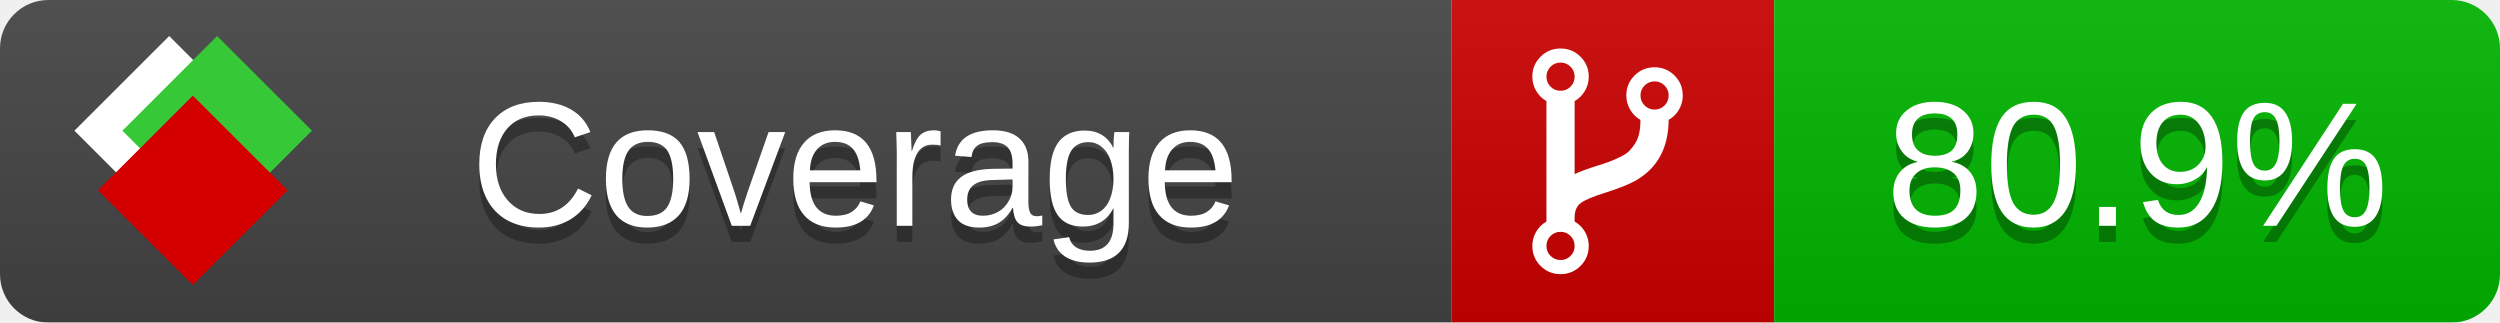
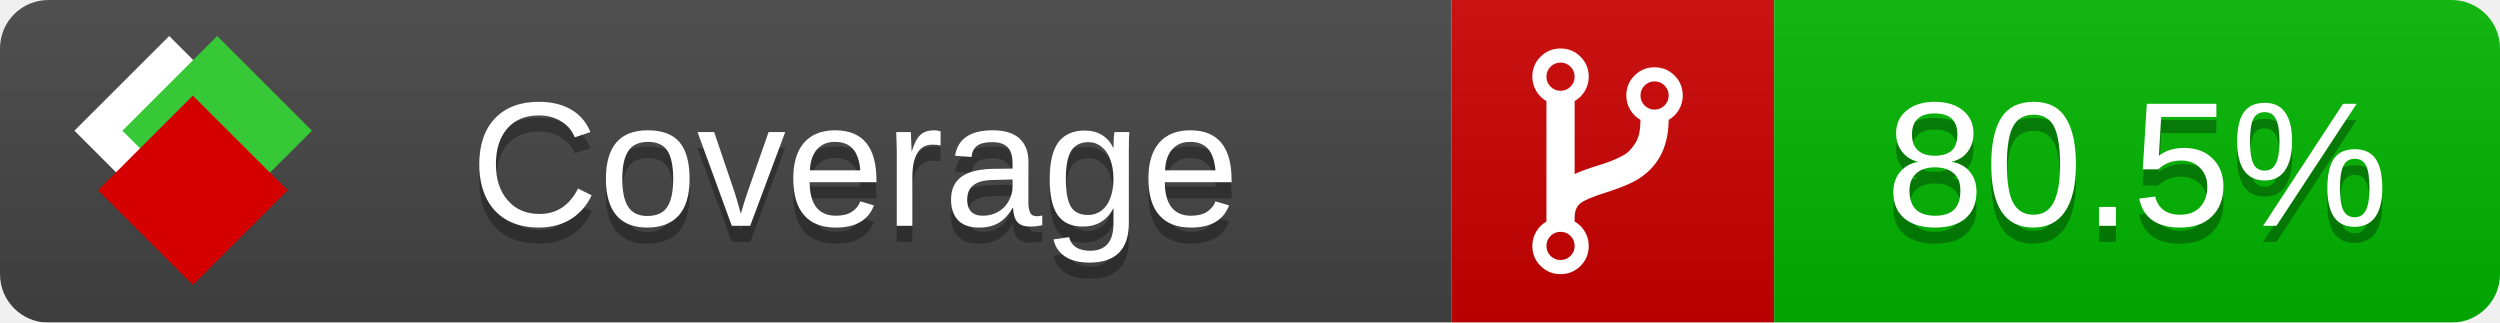
<svg xmlns="http://www.w3.org/2000/svg" xmlns:xlink="http://www.w3.org/1999/xlink" width="155" height="20">
  <style type="text/css">
          
            @keyframes fade1 {
                0% { visibility: visible; opacity: 1; }
               23% { visibility: visible; opacity: 1; }
               25% { visibility: hidden; opacity: 0; }
               48% { visibility: hidden; opacity: 0; }
               50% { visibility: hidden; opacity: 0; }
               73% { visibility: hidden; opacity: 0; }
               75% { visibility: hidden; opacity: 0; }
               98% { visibility: hidden; opacity: 0; }
              100% { visibility: visible; opacity: 1; }
            }
            @keyframes fade2 {
                0% { visibility: hidden; opacity: 0; }
               23% { visibility: hidden; opacity: 0; }
               25% { visibility: visible; opacity: 1; }
               48% { visibility: visible; opacity: 1; }
               50% { visibility: hidden; opacity: 0; }
               73% { visibility: hidden; opacity: 0; }
               75% { visibility: hidden; opacity: 0; }
               98% { visibility: hidden; opacity: 0; }
              100% { visibility: hidden; opacity: 0; }
            }
            @keyframes fade3 {
                0% { visibility: hidden; opacity: 0; }
               23% { visibility: hidden; opacity: 0; }
               25% { visibility: hidden; opacity: 0; }
               48% { visibility: hidden; opacity: 0; }
               50% { visibility: visible; opacity: 1; }
               73% { visibility: visible; opacity: 1; }
               75% { visibility: hidden; opacity: 0; }
               98% { visibility: hidden; opacity: 0; }
              100% { visibility: hidden; opacity: 0; }
            }
            @keyframes fade4 {
                0% { visibility: hidden; opacity: 0; }
               23% { visibility: hidden; opacity: 0; }
               25% { visibility: hidden; opacity: 0; }
               48% { visibility: hidden; opacity: 0; }
               50% { visibility: hidden; opacity: 0; }
               73% { visibility: hidden; opacity: 0; }
               75% { visibility: visible; opacity: 1; }
               98% { visibility: visible; opacity: 1; }
              100% { visibility: hidden; opacity: 0; }
            }
            .linecoverage {
                animation-duration: 15s;
                animation-name: fade1;
                animation-iteration-count: infinite;
            }
            .branchcoverage {
                animation-duration: 15s;
                animation-name: fade2;
                animation-iteration-count: infinite;
            }
            .methodcoverage {
                animation-duration: 15s;
                animation-name: fade3;
                animation-iteration-count: infinite;
            }
            .fullmethodcoverage {
                animation-duration: 15s;
                animation-name: fade4;
                animation-iteration-count: infinite;
            }
          
    </style>
  <defs>
    <linearGradient id="gradient" x2="0" y2="100%">
      <stop offset="0" stop-color="#bbb" stop-opacity=".1" />
      <stop offset="1" stop-opacity=".1" />
    </linearGradient>
    <linearGradient id="c">
      <stop offset="0" stop-color="#d40000" />
      <stop offset="1" stop-color="#ff2a2a" />
    </linearGradient>
    <linearGradient id="a">
      <stop offset="0" stop-color="#e0e0de" />
      <stop offset="1" stop-color="#fff" />
    </linearGradient>
    <linearGradient id="b">
      <stop offset="0" stop-color="#37c837" />
      <stop offset="1" stop-color="#217821" />
    </linearGradient>
    <linearGradient xlink:href="#a" id="e" x1="106.44" x2="69.96" y1="-11.96" y2="-46.84" gradientTransform="matrix(-.8426 -.00045 -.00045 -.8426 -94.27 -75.82)" gradientUnits="userSpaceOnUse" />
    <linearGradient xlink:href="#b" id="f" x1="56.19" x2="77.97" y1="-23.45" y2="10.62" gradientTransform="matrix(.8426 .00045 .00045 .8426 94.27 75.82)" gradientUnits="userSpaceOnUse" />
    <linearGradient xlink:href="#c" id="g" x1="79.98" x2="132.9" y1="10.79" y2="10.79" gradientTransform="matrix(.8426 .00045 .00045 .8426 94.27 75.82)" gradientUnits="userSpaceOnUse" />
    <mask id="mask">
      <rect width="155" height="20" rx="3" fill="#fff" />
    </mask>
    <g id="icon" transform="matrix(.04486 0 0 .04481 -.48 -.63)">
      <rect width="52.92" height="52.92" x="-109.72" y="-27.13" fill="url(#e)" transform="rotate(-135)" />
      <rect width="52.92" height="52.92" x="70.19" y="-39.18" fill="url(#f)" transform="rotate(45)" />
      <rect width="52.92" height="52.92" x="80.05" y="-15.74" fill="url(#g)" transform="rotate(45)" />
    </g>
  </defs>
  <g mask="url(#mask)">
    <rect x="0" y="0" width="90" height="20" fill="#444" />
    <rect x="90" y="0" width="20" height="20" fill="#c00" />
    <rect x="110" y="0" width="45" height="20" fill="#00B600" />
    <rect x="0" y="0" width="155" height="20" fill="url(#gradient)" />
  </g>
  <g>
    <path class="" fill="#fff" d="m 97.628,15.247 q 0,-0.364 -0.255,-0.619 -0.255,-0.255 -0.619,-0.255 -0.364,0 -0.619,0.255 -0.255,0.255 -0.255,0.619 0,0.364 0.255,0.619 0.255,0.255 0.619,0.255 0.364,0 0.619,-0.255 0.255,-0.255 0.255,-0.619 z m 0,-10.493 q 0,-0.364 -0.255,-0.619 -0.255,-0.255 -0.619,-0.255 -0.364,0 -0.619,0.255 -0.255,0.255 -0.255,0.619 0,0.364 0.255,0.619 0.255,0.255 0.619,0.255 0.364,0 0.619,-0.255 0.255,-0.255 0.255,-0.619 z m 5.83,1.166 q 0,-0.364 -0.255,-0.619 -0.255,-0.255 -0.619,-0.255 -0.364,0 -0.619,0.255 -0.255,0.255 -0.255,0.619 0,0.364 0.255,0.619 0.255,0.255 0.619,0.255 0.364,0 0.619,-0.255 0.255,-0.255 0.255,-0.619 z m 0.874,0 q 0,0.474 -0.237,0.879 -0.237,0.405 -0.638,0.633 -0.018,2.614 -2.059,3.771 -0.619,0.346 -1.849,0.738 -1.166,0.364 -1.544,0.647 -0.378,0.282 -0.378,0.911 l 0,0.237 q 0.401,0.228 0.638,0.633 0.237,0.405 0.237,0.879 0,0.729 -0.51,1.239 -0.51,0.51 -1.239,0.51 -0.729,0 -1.239,-0.51 -0.51,-0.51 -0.51,-1.239 0,-0.474 0.237,-0.879 0.237,-0.405 0.638,-0.633 l 0,-7.469 q -0.401,-0.228 -0.638,-0.633 -0.237,-0.405 -0.237,-0.879 0,-0.729 0.51,-1.239 0.51,-0.51 1.239,-0.51 0.729,0 1.239,0.51 0.51,0.51 0.51,1.239 0,0.474 -0.237,0.879 -0.237,0.405 -0.638,0.633 l 0,4.527 q 0.492,-0.237 1.403,-0.519 0.501,-0.155 0.797,-0.269 0.296,-0.114 0.642,-0.282 0.346,-0.169 0.537,-0.36 0.191,-0.191 0.369,-0.465 0.178,-0.273 0.255,-0.633 0.077,-0.36 0.077,-0.833 -0.401,-0.228 -0.638,-0.633 -0.237,-0.405 -0.237,-0.879 0,-0.729 0.51,-1.239 0.51,-0.51 1.239,-0.51 0.729,0 1.239,0.51 0.51,0.51 0.51,1.239 z" />
  </g>
  <g fill="#fff" text-anchor="middle" font-family="Verdana,Arial,Geneva,sans-serif" font-size="11">
    <a xlink:href="https://github.com/danielpalme/ReportGenerator" target="_top">
      <use xlink:href="#icon" transform="translate(3,1) scale(3.5)" />
    </a>
    <text x="53" y="15" fill="#010101" fill-opacity=".3">Coverage</text>
    <text x="53" y="14" fill="#fff">Coverage</text>
-     <text class="" x="132.5" y="15" fill="#010101" fill-opacity=".3">80.9%</text>
-     <text class="" x="132.5" y="14">80.9%</text>
+     <text class="" x="132.5" y="15" fill="#010101" fill-opacity=".3">80.5%</text>
+     <text class="" x="132.5" y="14">80.5%</text>
  </g>
  <g>
    <rect class="" x="90" y="0" width="65" height="20" fill-opacity="0" />
  </g>
</svg>
